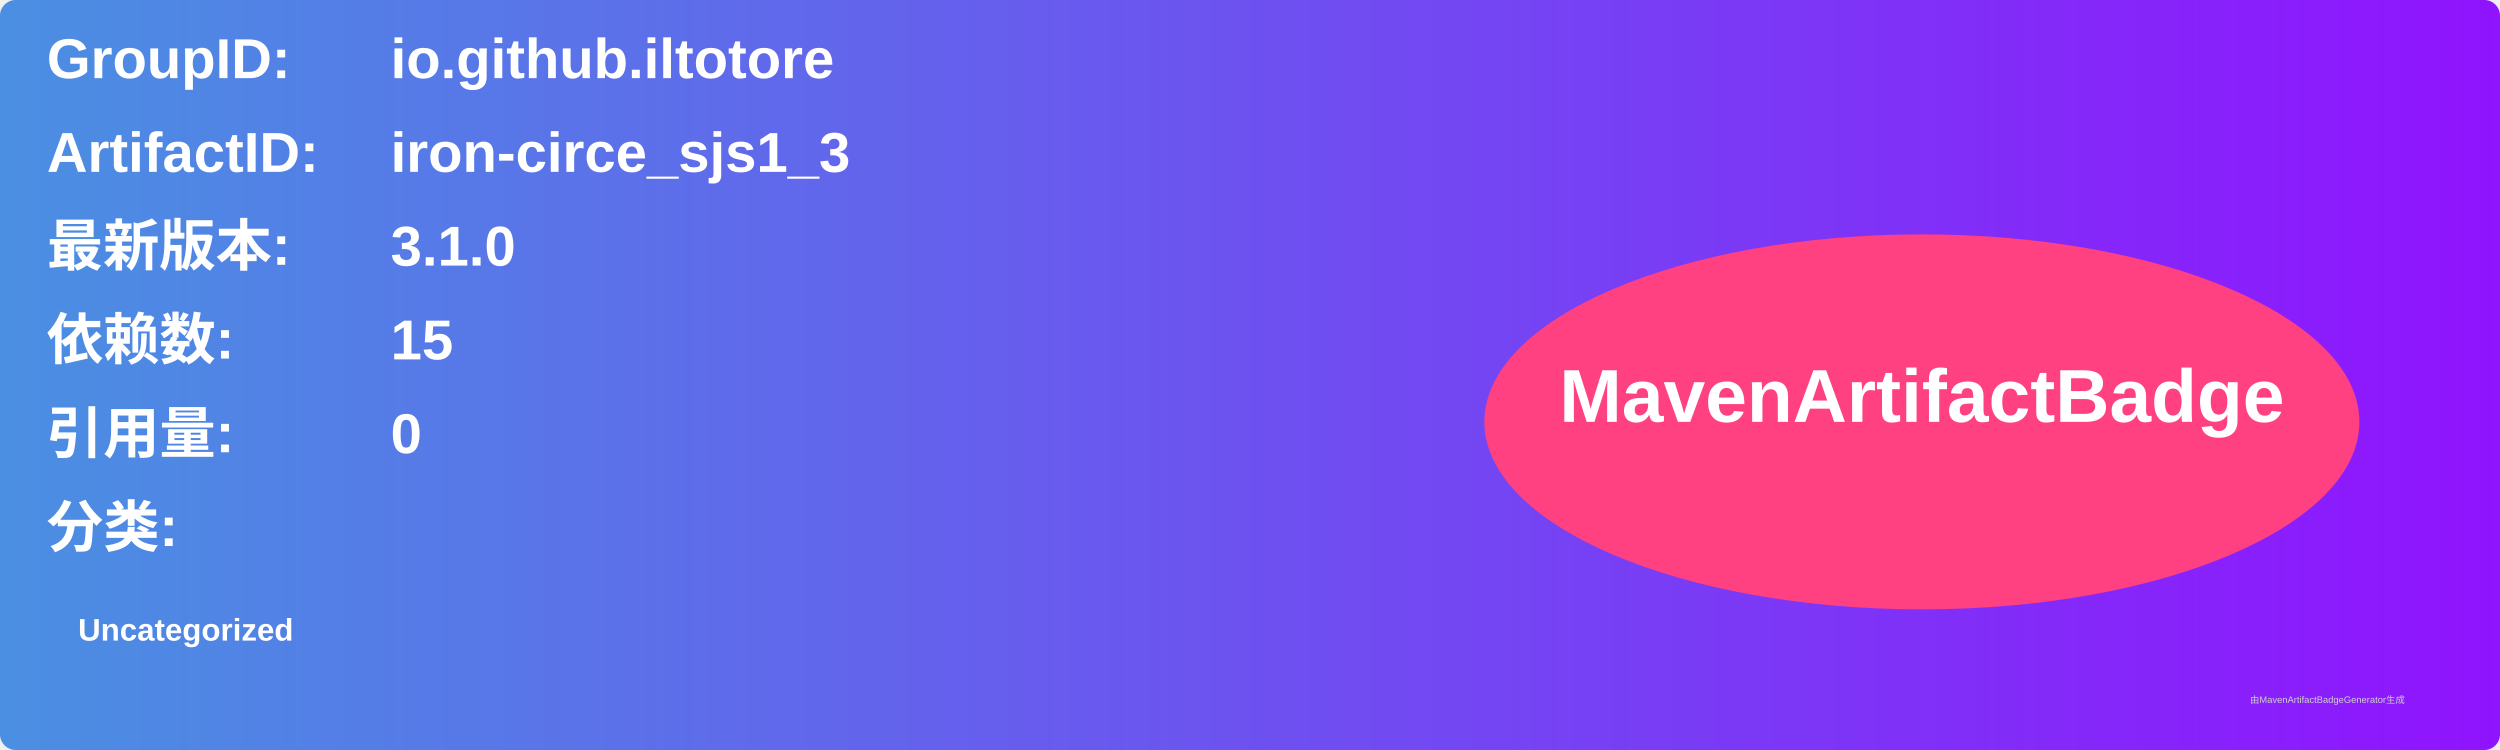
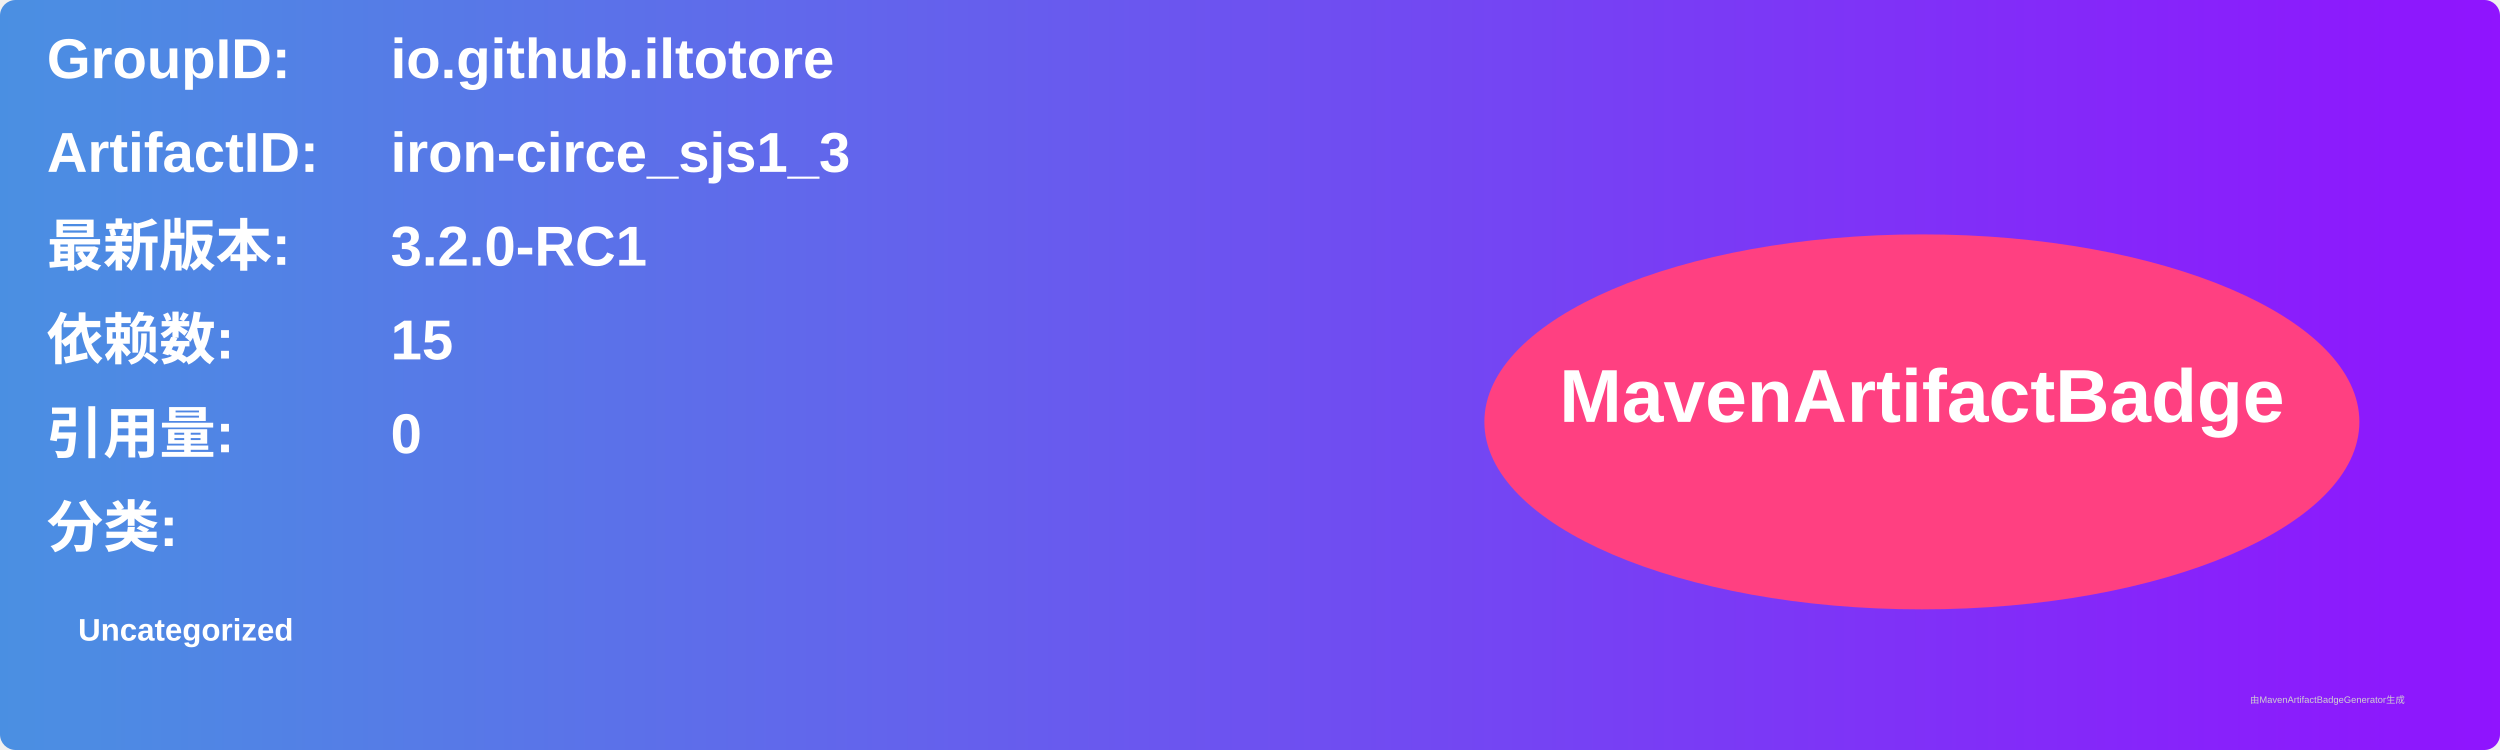
<svg xmlns="http://www.w3.org/2000/svg" width="800" height="240" viewBox="0 0 800 240">
  <linearGradient id="grad" x1="0%" y1="0%" x2="100%" y2="0%">
    <stop offset="0%" stop-color="#4a90e2" />
    <stop offset="100%" stop-color="#9013fe" />
  </linearGradient>
  <rect width="100%" height="100%" rx="5" ry="5" fill="url(#grad)" />
  <g transform="translate(15, 15)">
    <text x="0" y="10" font-family="Arial" font-size="18" fill="white" font-weight="bold" width="260">GroupID:</text>
    <text x="110" y="10" font-family="Arial" font-size="18" fill="white" font-weight="bold" width="460">io.github.iltotore</text>
    <text x="0" y="40" font-family="Arial" font-size="18" fill="white" font-weight="bold" width="260">ArtifactID:</text>
    <text x="110" y="40" font-family="Arial" font-size="18" fill="white" font-weight="bold" width="460">iron-circe_sjs1_3</text>
    <text x="0" y="70" font-family="Arial" font-size="18" fill="white" font-weight="bold">最新版本:</text>
    <text x="110" y="70" font-family="Arial" font-size="18" fill="white" font-weight="bold">
-       <tspan font-weight="bold">3.1.0</tspan>
+       <tspan font-weight="bold">3.2.0-RC1</tspan>
    </text>
    <text x="0" y="100" font-family="Arial" font-size="18" fill="white" font-weight="bold">依赖数: </text>
    <text x="110" y="100" font-family="Arial" font-size="18" fill="white">
      <tspan font-weight="bold">15</tspan>
    </text>
    <text x="0" y="130" font-family="Arial" font-size="18" fill="white" font-weight="bold">引用量: </text>
    <text x="110" y="130" font-family="Arial" font-size="18" fill="white">
      <tspan font-weight="bold">0</tspan>
    </text>
    <text x="0" y="160" font-family="Arial" font-size="18" fill="white" font-weight="bold">分类:</text>
    <text x="10" y="190" font-family="Arial" font-size="10" fill="white">
      <tspan font-weight="bold">Uncategorized</tspan>
    </text>
    <ellipse cx="600" cy="120" rx="140" ry="60" fill="#ff4081" />
    <text x="600" y="120" text-anchor="middle" font-family="Arial" font-size="24" fill="white" font-weight="bold">MavenArtifactBadge</text>
  </g>
  <text x="720" y="225" font-family="Arial" font-size="3" fill="#d0d0d0">由MavenArtifactBadgeGenerator生成</text>
</svg>
